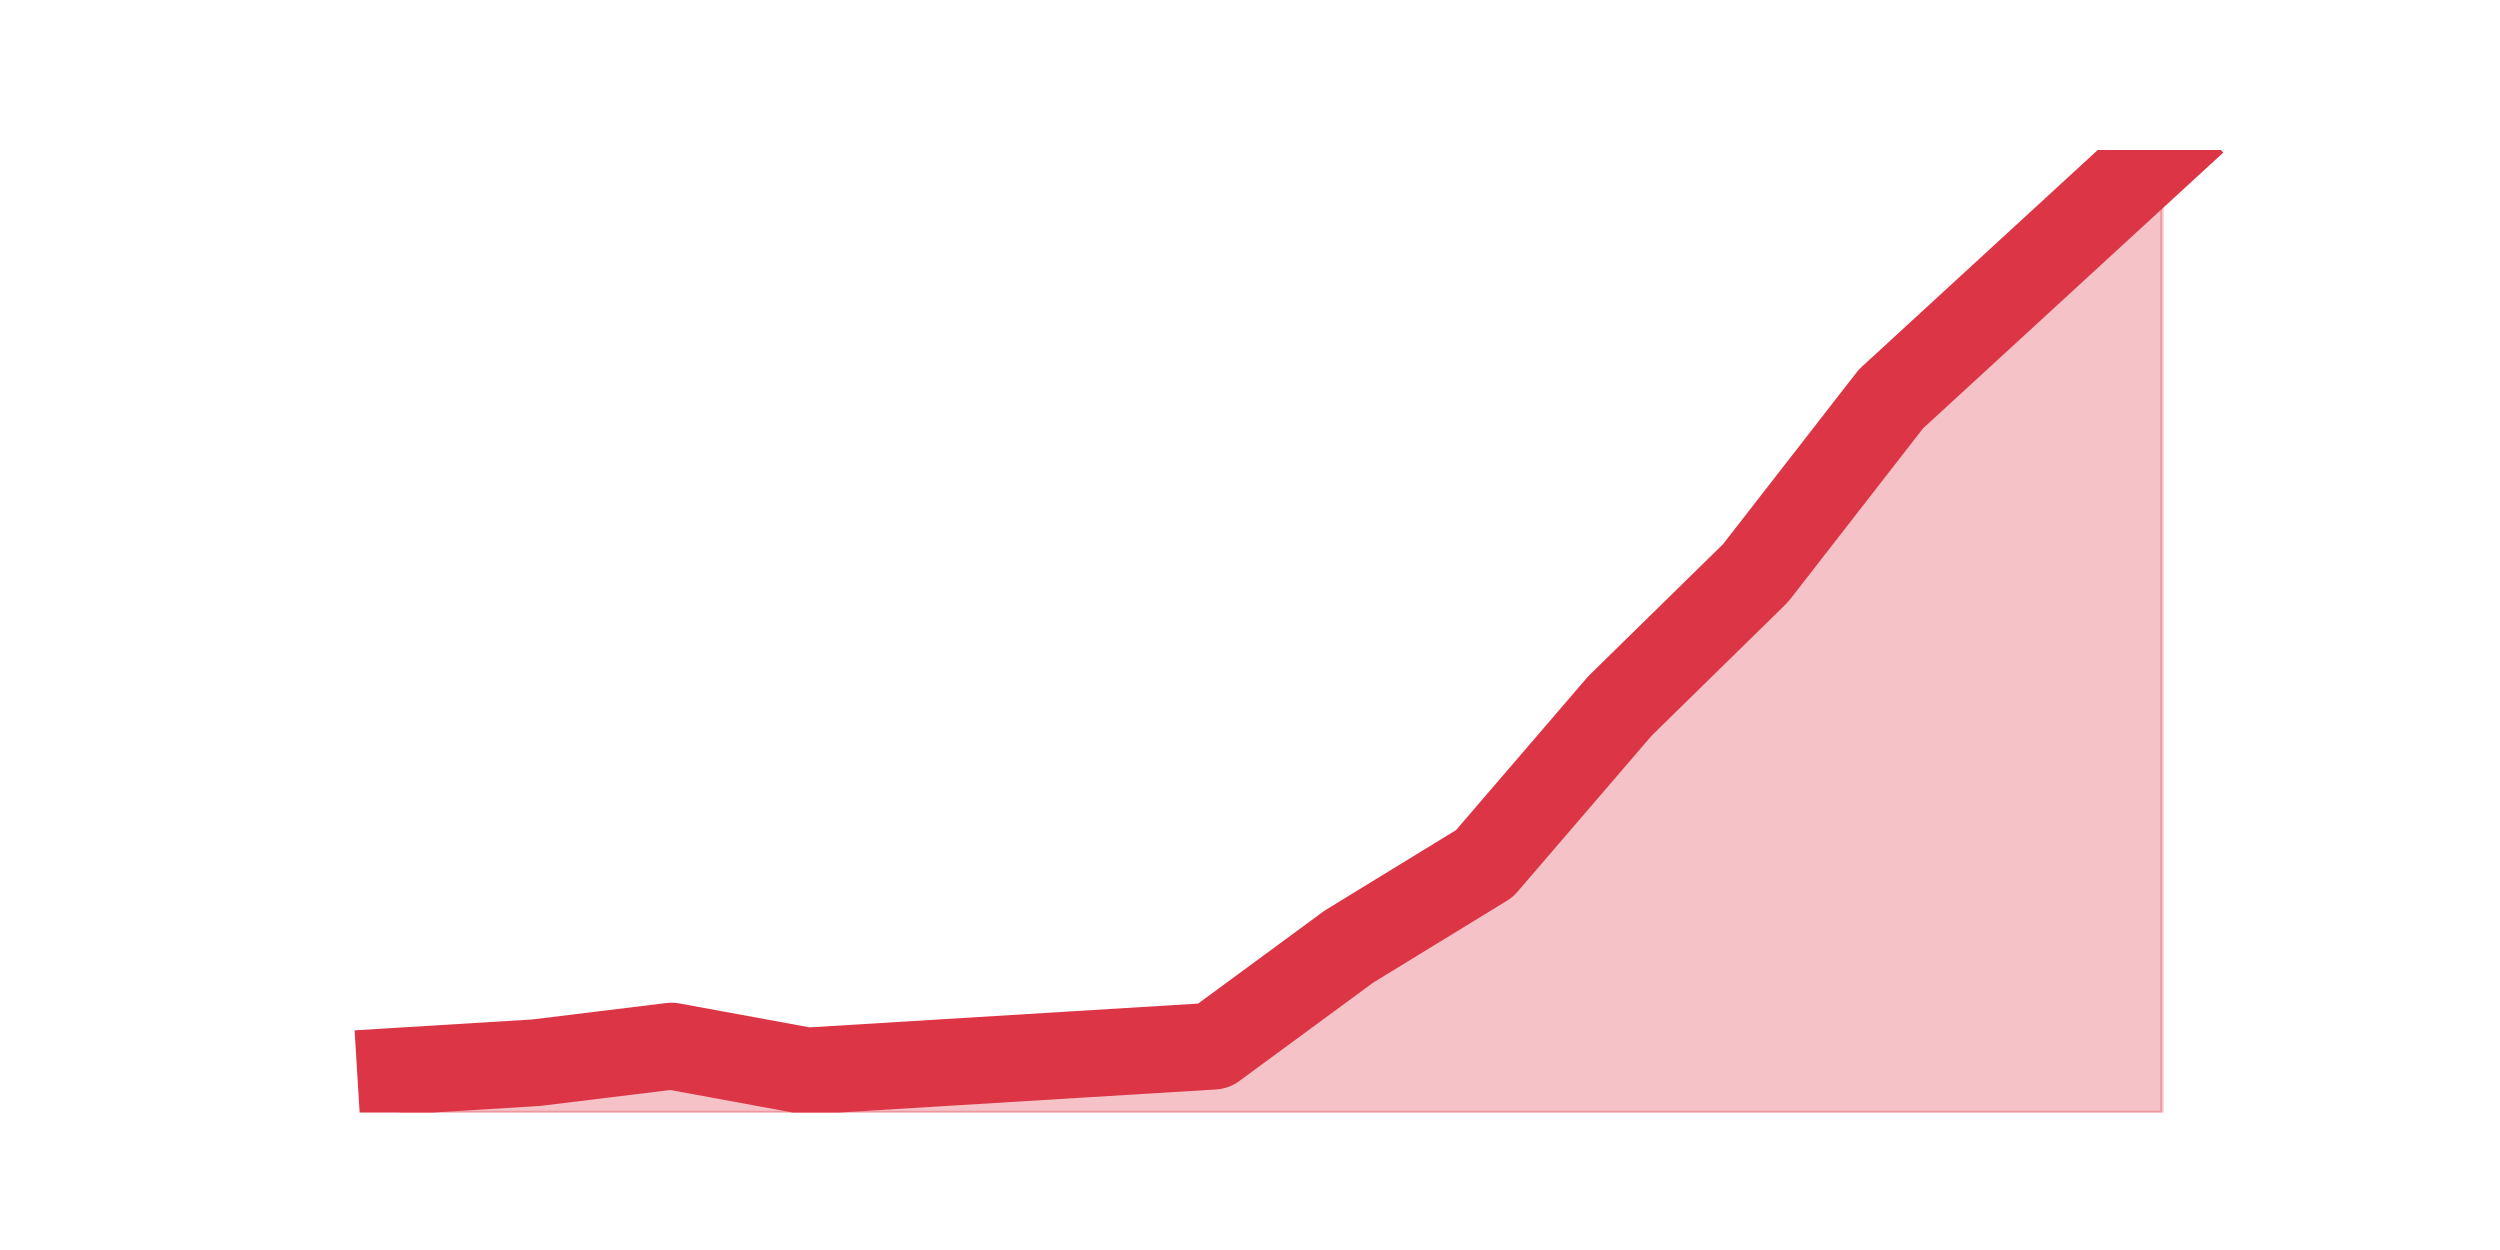
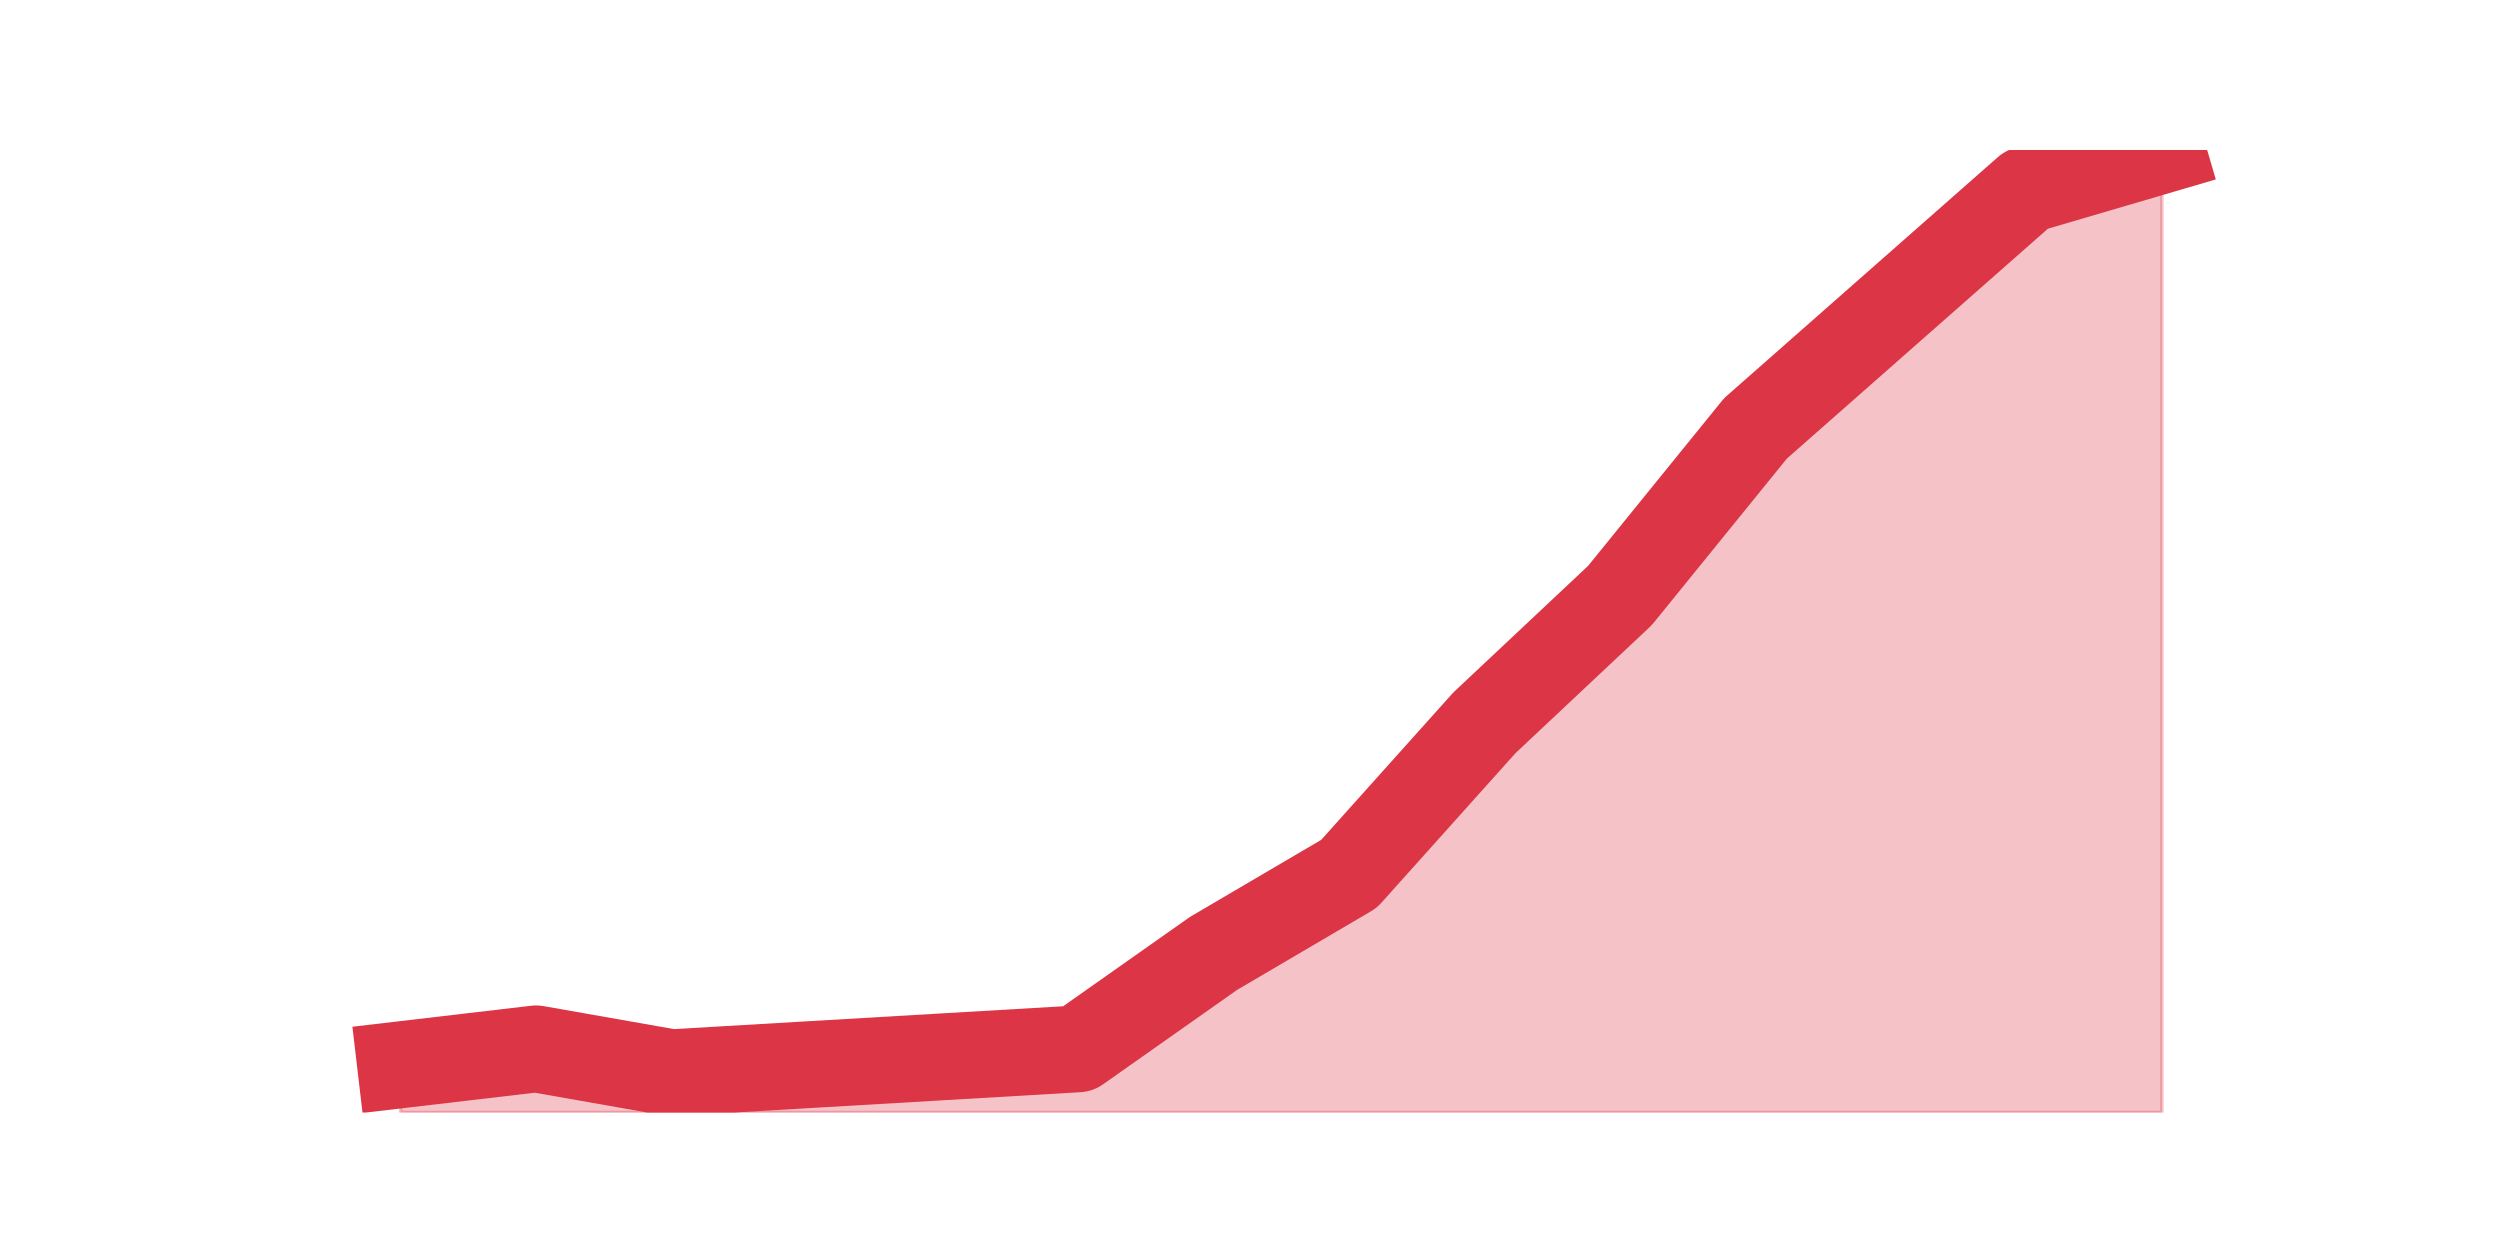
<svg xmlns="http://www.w3.org/2000/svg" xmlns:xlink="http://www.w3.org/1999/xlink" height="360pt" version="1.1" viewBox="0 0 720 360" width="720pt">
  <defs>
    <style type="text/css">*{stroke-linecap:butt;stroke-linejoin:round;}</style>
  </defs>
  <g id="figure_1">
    <g id="patch_1">
      <path d="M 0 360  L 720 360  L 720 0  L 0 0  z " style="fill:none;" />
    </g>
    <g id="axes_1">
      <g id="matplotlib.axis_1" />
      <g id="matplotlib.axis_2" />
      <g id="PolyCollection_1">
        <defs>
-           <path d="M 115.364 -51.548  L 115.364 -39.6  L 154.385 -39.6  L 193.406 -39.6  L 232.427 -39.6  L 271.448 -39.6  L 310.469 -39.6  L 349.49 -39.6  L 388.51 -39.6  L 427.531 -39.6  L 466.552 -39.6  L 505.573 -39.6  L 544.594 -39.6  L 583.615 -39.6  L 622.636 -39.6  L 622.636 -316.8  L 622.636 -316.8  L 583.615 -280.955  L 544.594 -245.11  L 505.573 -194.928  L 466.552 -156.693  L 427.531 -111.29  L 388.51 -87.393  L 349.49 -58.717  L 310.469 -56.328  L 271.448 -53.938  L 232.427 -51.548  L 193.406 -58.717  L 154.385 -53.938  L 115.364 -51.548  z " id="m7c65345f53" style="stroke:#dc3545;stroke-opacity:0.3;" />
+           <path d="M 115.364 -53.345  L 115.364 -39.6  L 154.385 -39.6  L 193.406 -39.6  L 232.427 -39.6  L 271.448 -39.6  L 310.469 -39.6  L 349.49 -39.6  L 388.51 -39.6  L 427.531 -39.6  L 466.552 -39.6  L 505.573 -39.6  L 544.594 -39.6  L 583.615 -39.6  L 622.636 -39.6  L 622.636 -316.8  L 622.636 -316.8  L 583.615 -305.345  L 544.594 -270.982  L 505.573 -236.618  L 466.552 -188.509  L 427.531 -151.855  L 388.51 -108.327  L 349.49 -85.418  L 310.469 -57.927  L 271.448 -55.636  L 232.427 -53.345  L 193.406 -51.055  L 154.385 -57.927  L 115.364 -53.345  z " id="md1a5a761c1" style="stroke:#dc3545;stroke-opacity:0.3;" />
        </defs>
-         <g clip-path="url(#p1bb8671ba5)">
-           <use style="fill:#dc3545;fill-opacity:0.3;stroke:#dc3545;stroke-opacity:0.3;" x="0" xlink:href="#m7c65345f53" y="360" />
+         <g clip-path="url(#pdc597110fa)">
+           <use style="fill:#dc3545;fill-opacity:0.3;stroke:#dc3545;stroke-opacity:0.3;" x="0" xlink:href="#md1a5a761c1" y="360" />
        </g>
      </g>
      <g id="line2d_1">
-         <path clip-path="url(#p1bb8671ba5)" d="M 115.364 308.452  L 154.385 306.062  L 193.406 301.283  L 232.427 308.452  L 271.448 306.062  L 310.469 303.672  L 349.49 301.283  L 388.51 272.607  L 427.531 248.71  L 466.552 203.307  L 505.573 165.072  L 544.594 114.89  L 583.615 79.045  L 622.636 43.2  " style="fill:none;stroke:#dc3545;stroke-linecap:square;stroke-width:25;" />
+         <path clip-path="url(#pdc597110fa)" d="M 115.364 306.655  L 154.385 302.073  L 193.406 308.945  L 232.427 306.655  L 271.448 304.364  L 310.469 302.073  L 349.49 274.582  L 388.51 251.673  L 427.531 208.145  L 466.552 171.491  L 505.573 123.382  L 544.594 89.018  L 583.615 54.655  L 622.636 43.2  " style="fill:none;stroke:#dc3545;stroke-linecap:square;stroke-width:25;" />
      </g>
    </g>
  </g>
  <defs>
-     <clipPath id="p1bb8671ba5">
+     <clipPath id="pdc597110fa">
      <rect height="277.2" width="558" x="90" y="43.2" />
    </clipPath>
  </defs>
</svg>
